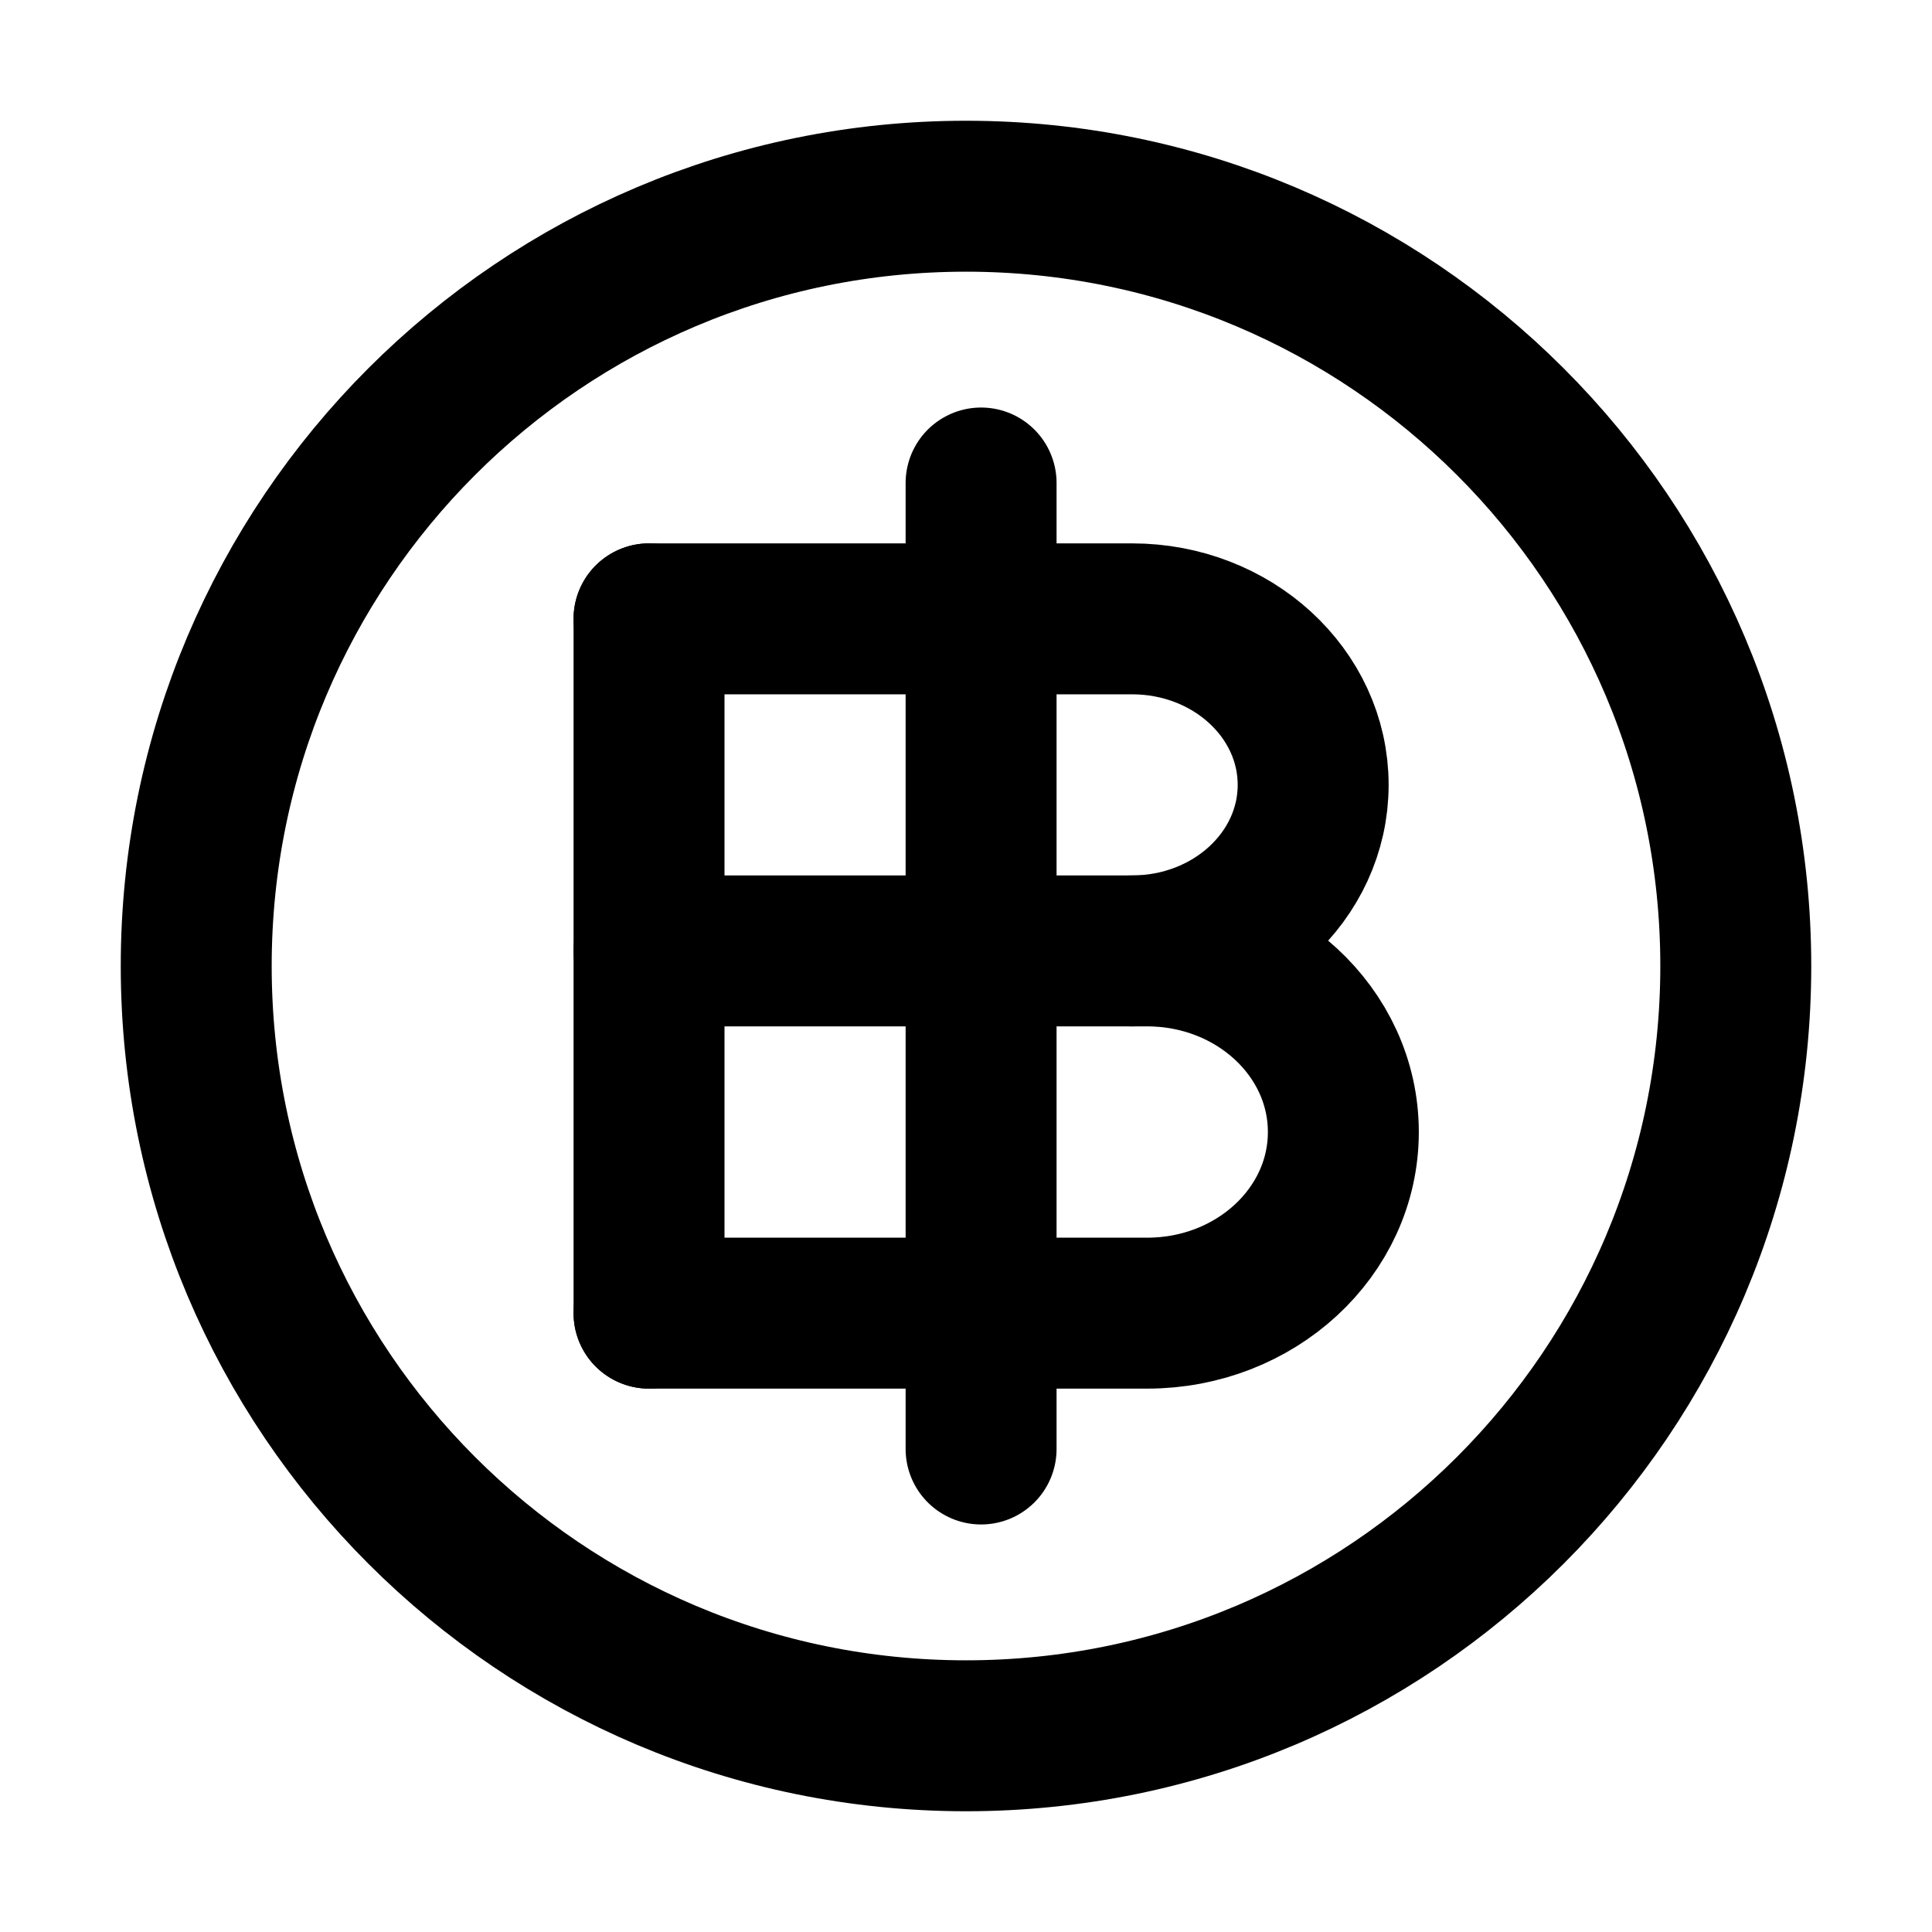
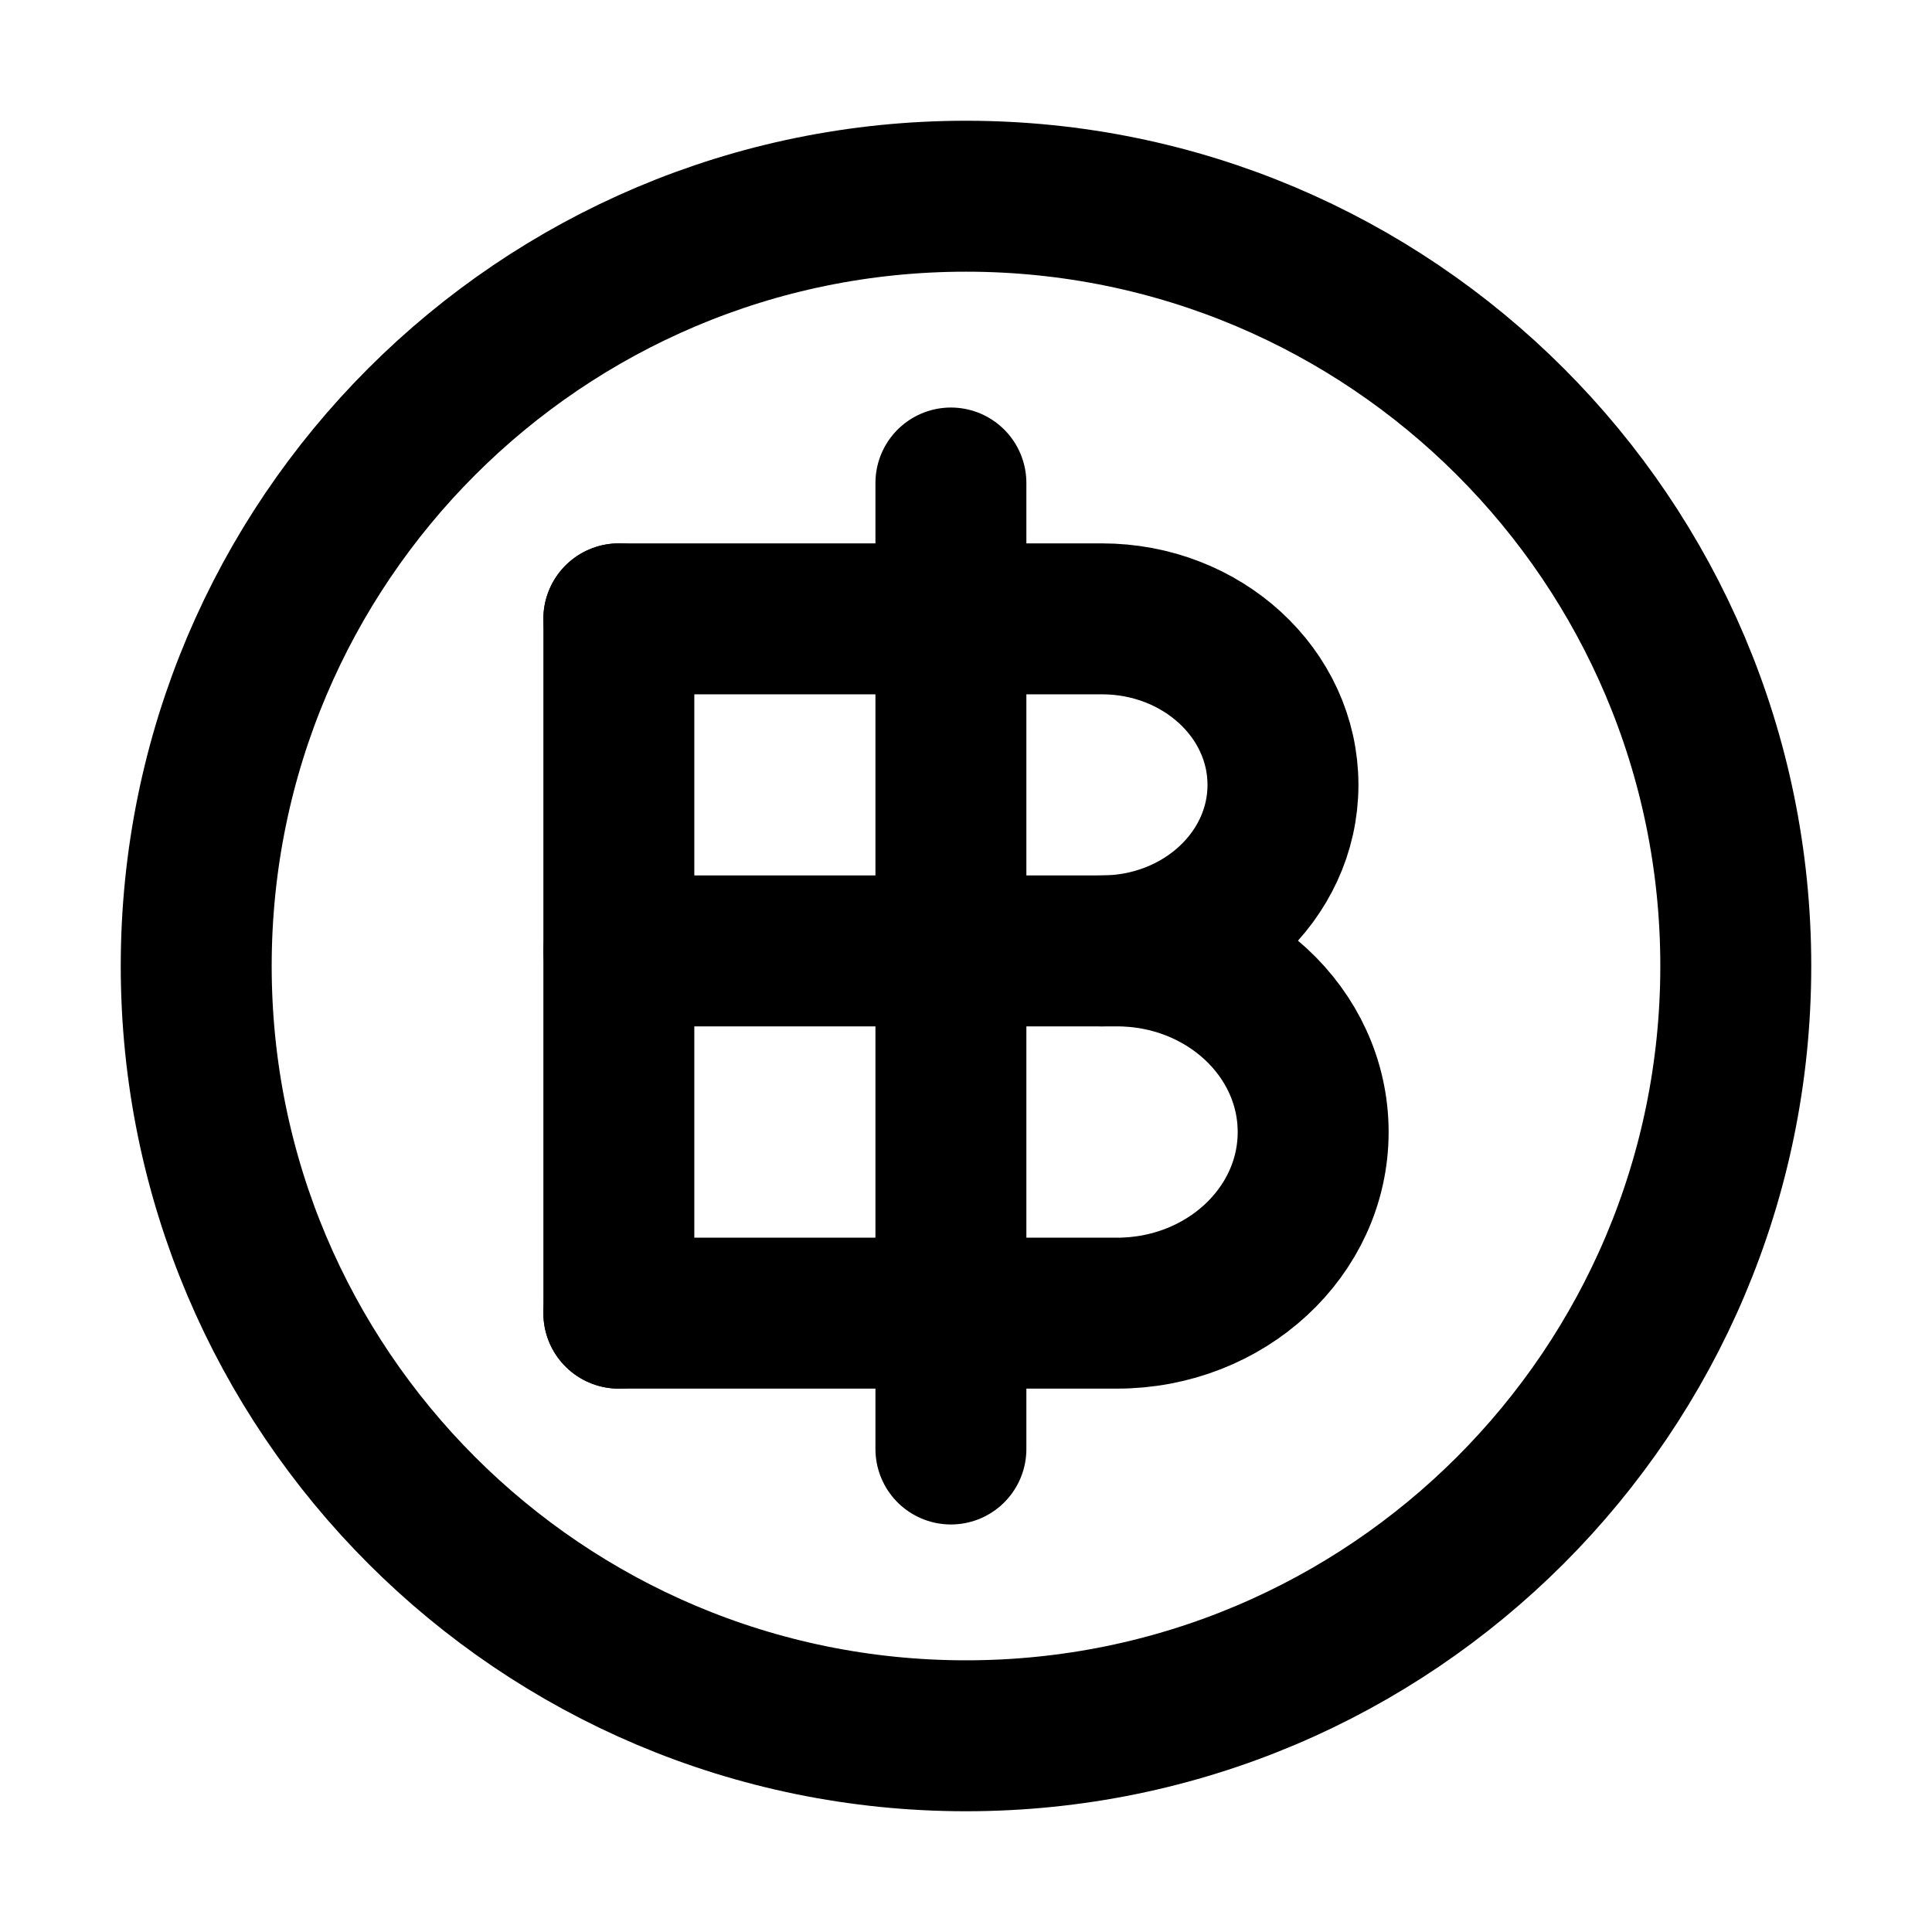
<svg xmlns="http://www.w3.org/2000/svg" viewBox="0 0 16 16" fill="none" stroke="currentColor" stroke-width="1.25" stroke-linecap="round" stroke-linejoin="round">
  <path d="M1.625 8A6.375 6.375 0 1 0 14.375 8A6.375 6.375 0 1 0 1.625 8Z" />
-   <path d="M5.375 7.875H9.5A1.625 1.5 0 0 1 9.5 10.875H5.375" />
-   <path d="M5.375 5.125H9.375A1.5 1.375 0 0 1 9.375 7.875" />
-   <path d="M5.375 5.125V10.875" />
-   <path d="M8.125 4V12" />
+   <path d="M5.125 7.875H9.25A1.625 1.5 0 0 1 9.25 10.875H5.125" />
+   <path d="M5.125 5.125H9.125A1.5 1.375 0 0 1 9.125 7.875" />
+   <path d="M5.125 5.125V10.875" />
+   <path d="M7.875 4V12" />
</svg>
